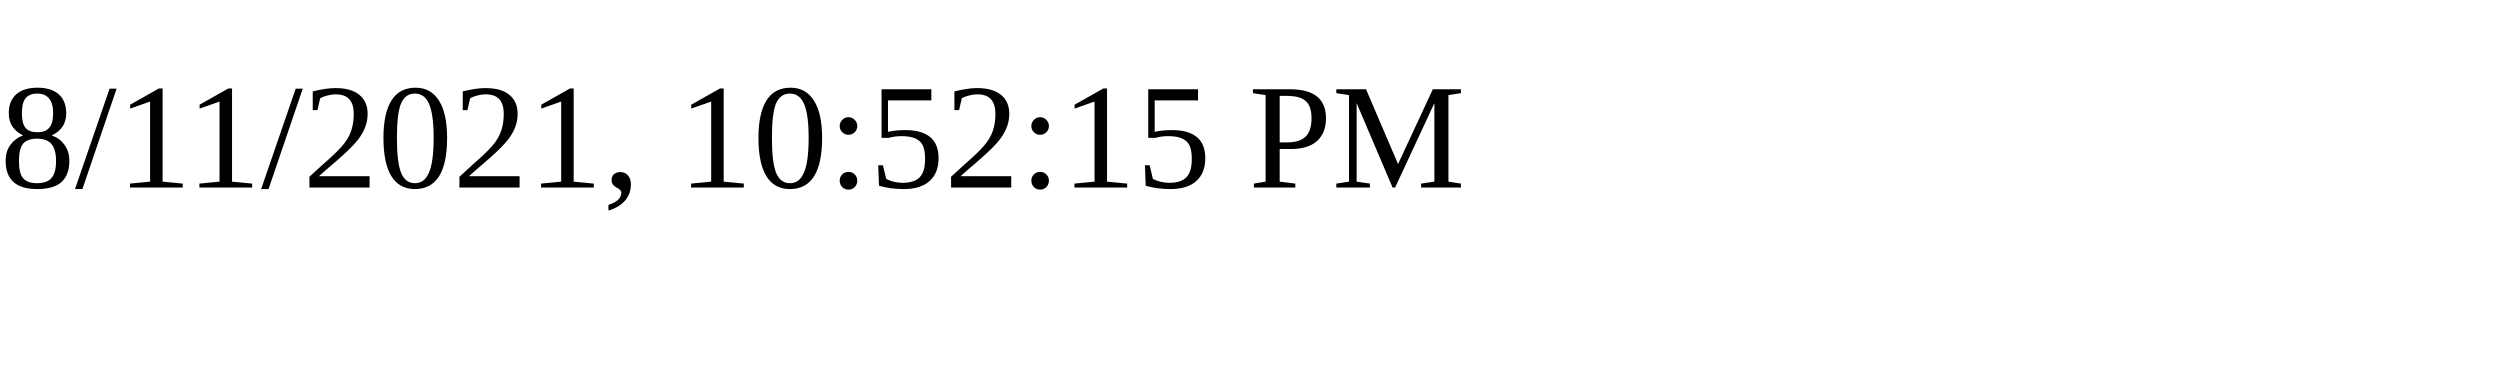
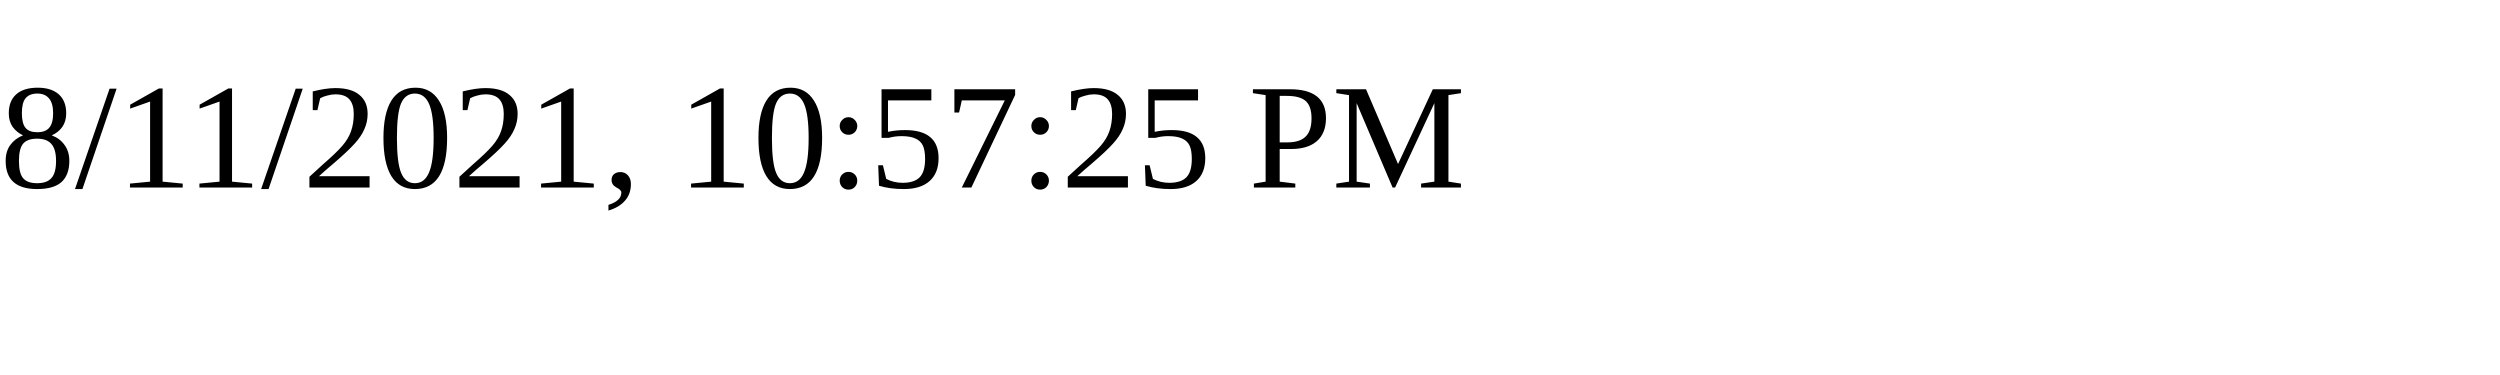
<svg xmlns="http://www.w3.org/2000/svg" height="30" width="200">
-   <text x="0" y="15">8/11/2021, 10:52:15 PM</text>
+   <text x="0" y="15">8/11/2021, 10:57:25 PM</text>
</svg>
